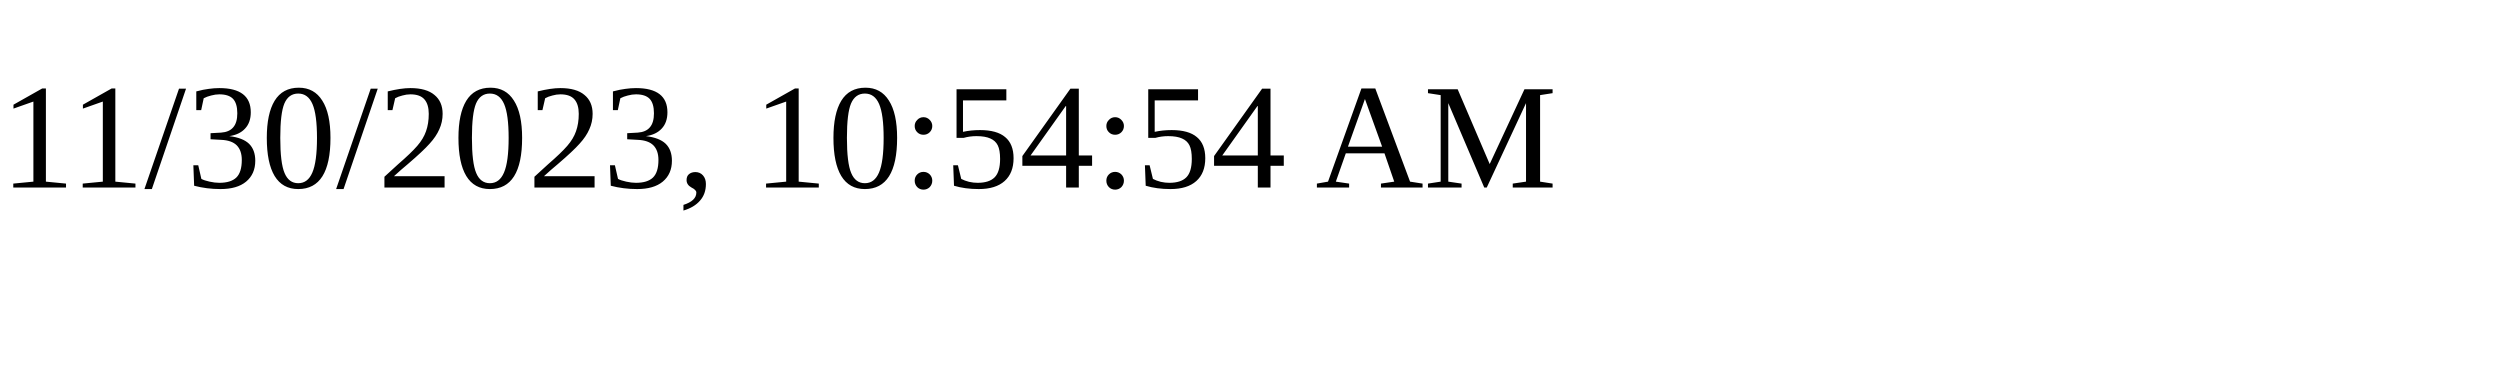
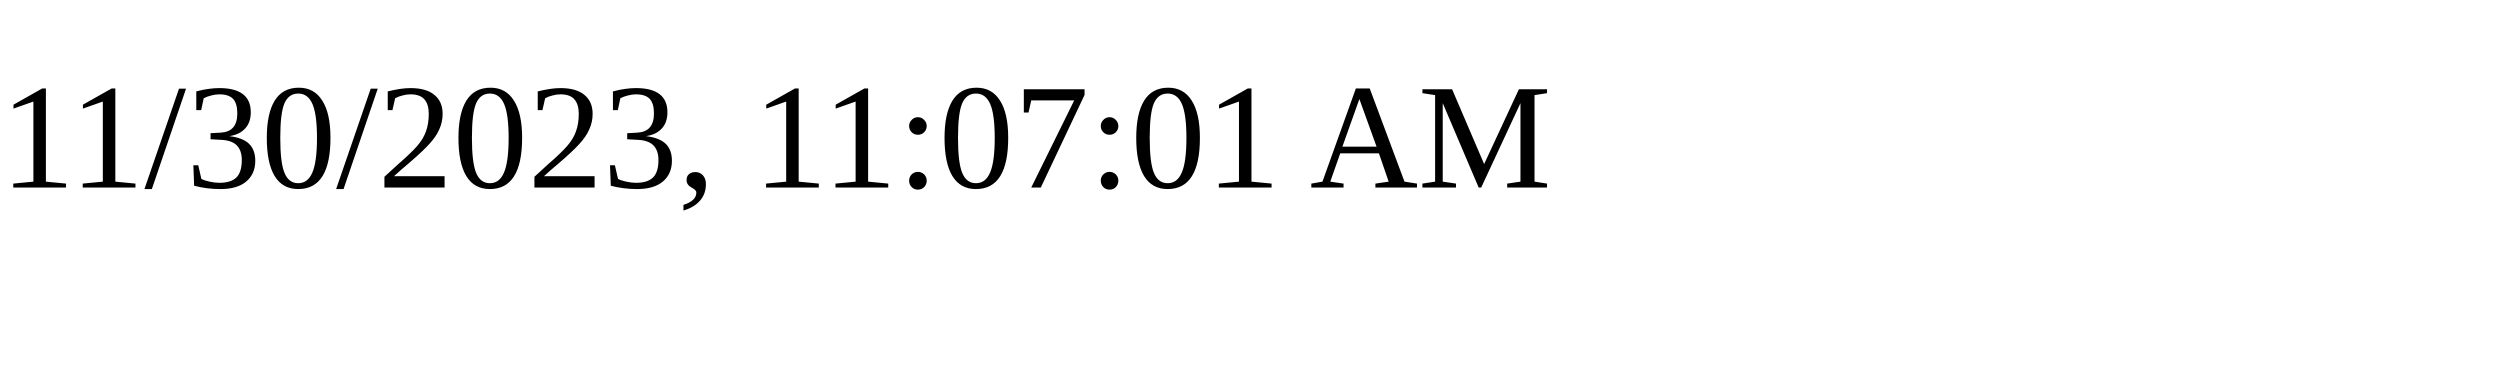
<svg xmlns="http://www.w3.org/2000/svg" height="30" width="200">
-   <text x="0" y="15">11/30/2023, 10:54:54 AM</text>
+   <text x="0" y="15">11/30/2023, 11:07:01 AM</text>
</svg>
